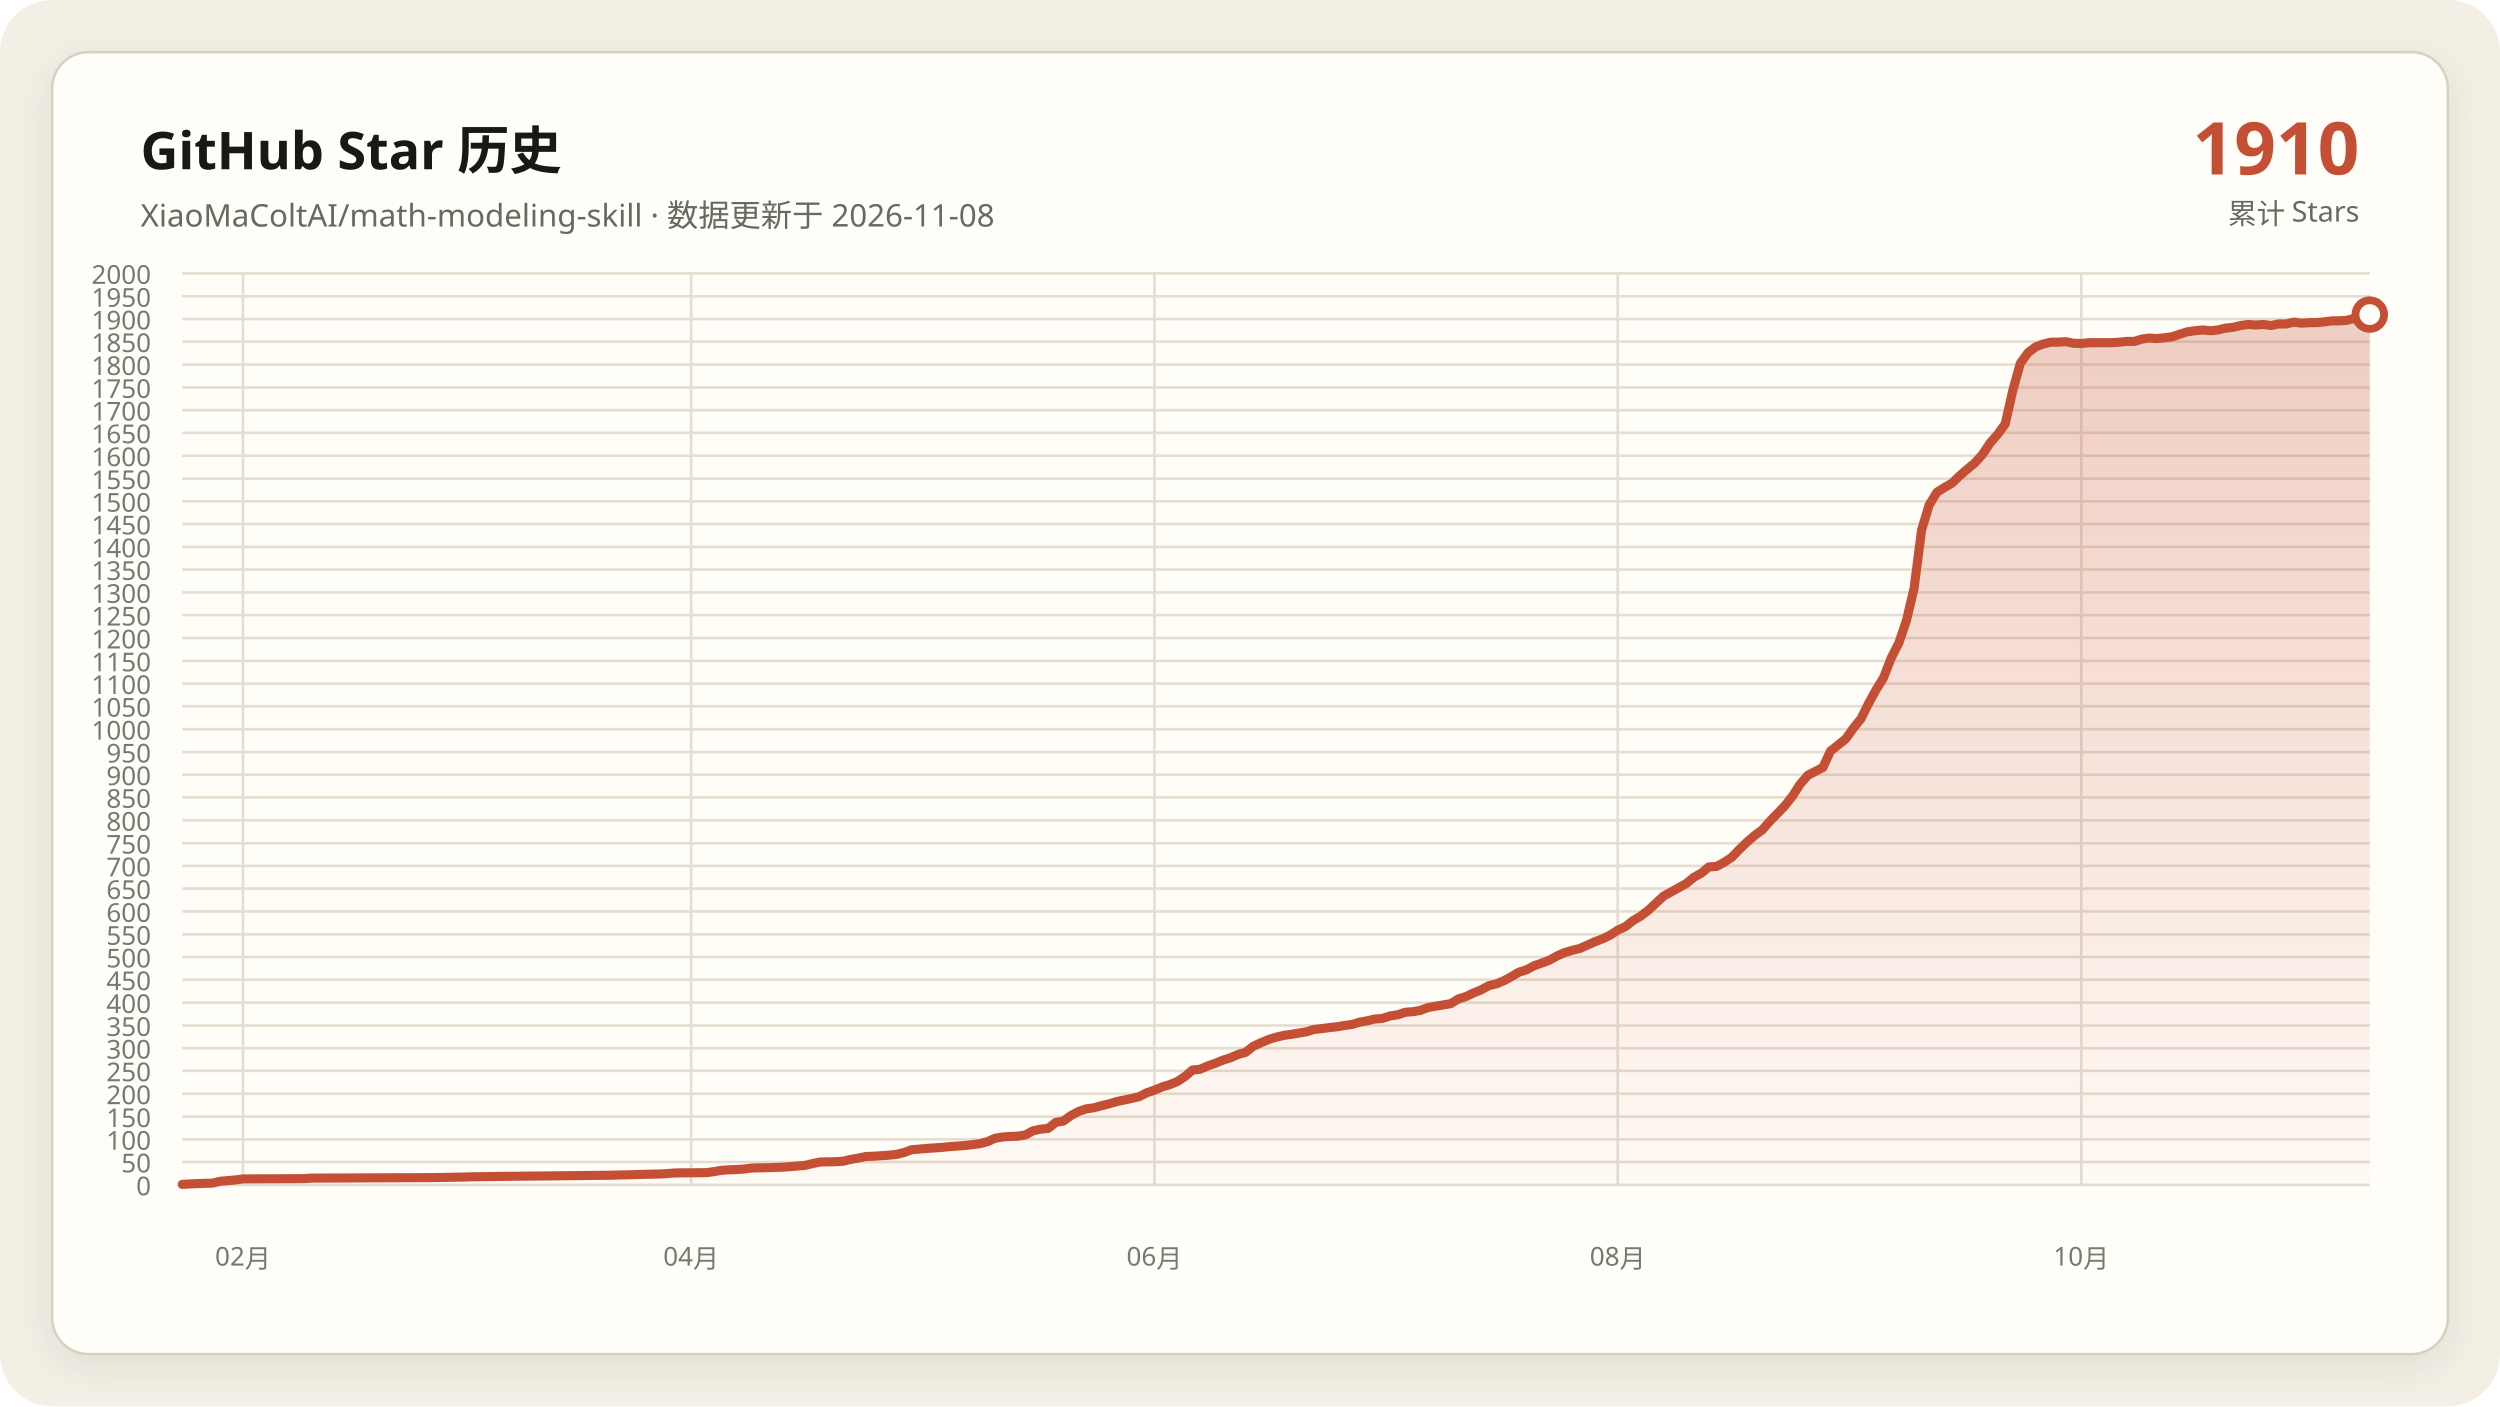
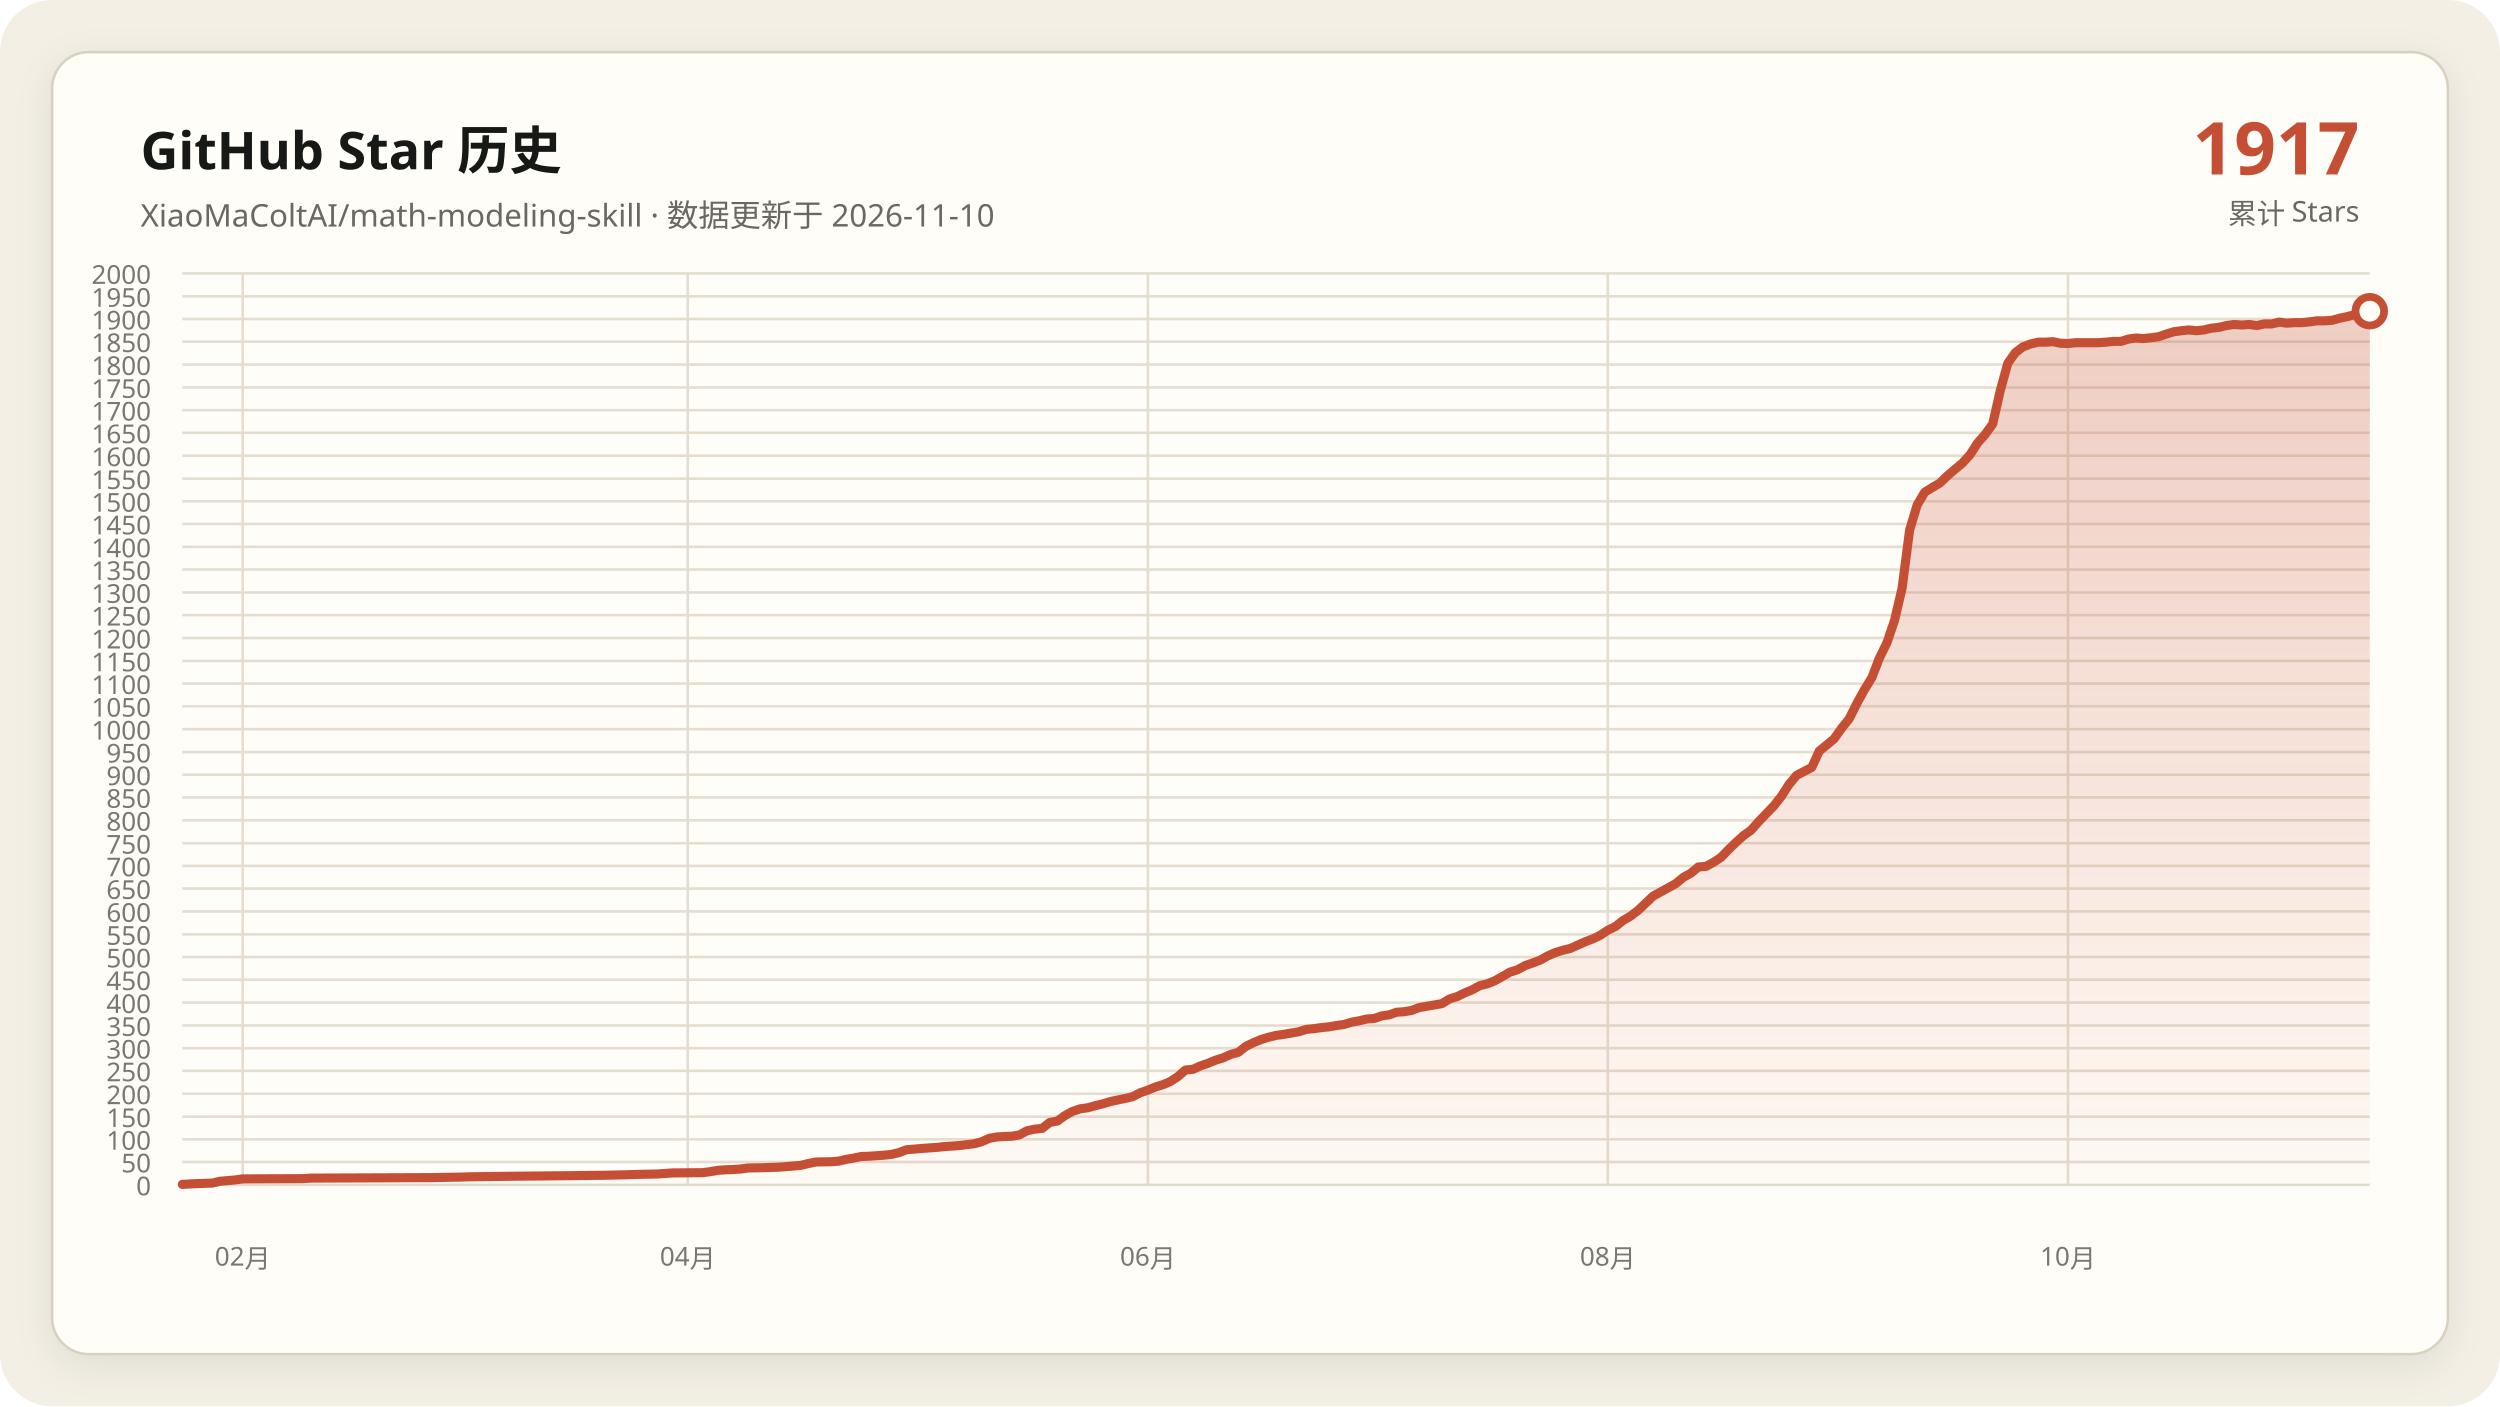
<svg xmlns="http://www.w3.org/2000/svg" data-y-max="2000" viewBox="0 0 960 540" role="img" aria-labelledby="title desc">
  <defs>
    <linearGradient id="area" x1="0" y1="0" x2="0" y2="1">
      <stop offset="0" stop-color="#c54f35" stop-opacity=".28" />
      <stop offset="1" stop-color="#c54f35" stop-opacity=".02" />
    </linearGradient>
    <filter id="shadow" x="-10%" y="-10%" width="120%" height="120%">
      <feDropShadow dx="0" dy="4" stdDeviation="7" flood-color="#171917" flood-opacity=".08" />
    </filter>
  </defs>
  <rect width="960" height="540" rx="20" fill="#f3efe5" />
  <rect x="20" y="20" width="920" height="500" rx="14" fill="#fffdf8" stroke="#d8d0c0" filter="url(#shadow)" />
  <g font-family="Segoe UI, Microsoft YaHei, sans-serif">
    <text x="54" y="65" fill="#171917" font-size="20" font-weight="700">GitHub Star 历史</text>
-     <text x="54" y="87" fill="#686961" font-size="12">XiaoMaColtAI/math-modeling-skill · 数据更新于 2026-11-08</text>
-     <text x="906" y="67" fill="#c54f35" font-size="28" font-weight="750" text-anchor="end">1910</text>
+     <text x="54" y="87" fill="#686961" font-size="12">XiaoMaColtAI/math-modeling-skill · 数据更新于 2026-11-10</text>
+     <text x="906" y="67" fill="#c54f35" font-size="28" font-weight="750" text-anchor="end">1917</text>
    <text x="906" y="86" fill="#686961" font-size="11" text-anchor="end">累计 Stars</text>
    <g fill="#77786f" font-size="10">
      <path d="M70 455.0H910" fill="none" stroke="#e4ddd0" stroke-width="1" />
      <text data-y-tick="true" x="58" y="459.0" text-anchor="end">0</text>
      <path d="M70 446.2H910" fill="none" stroke="#e4ddd0" stroke-width="1" />
      <text data-y-tick="true" x="58" y="450.2" text-anchor="end">50</text>
      <path d="M70 437.5H910" fill="none" stroke="#e4ddd0" stroke-width="1" />
      <text data-y-tick="true" x="58" y="441.5" text-anchor="end">100</text>
      <path d="M70 428.8H910" fill="none" stroke="#e4ddd0" stroke-width="1" />
      <text data-y-tick="true" x="58" y="432.8" text-anchor="end">150</text>
      <path d="M70 420.0H910" fill="none" stroke="#e4ddd0" stroke-width="1" />
      <text data-y-tick="true" x="58" y="424.0" text-anchor="end">200</text>
      <path d="M70 411.2H910" fill="none" stroke="#e4ddd0" stroke-width="1" />
      <text data-y-tick="true" x="58" y="415.2" text-anchor="end">250</text>
      <path d="M70 402.5H910" fill="none" stroke="#e4ddd0" stroke-width="1" />
      <text data-y-tick="true" x="58" y="406.5" text-anchor="end">300</text>
      <path d="M70 393.8H910" fill="none" stroke="#e4ddd0" stroke-width="1" />
      <text data-y-tick="true" x="58" y="397.8" text-anchor="end">350</text>
      <path d="M70 385.0H910" fill="none" stroke="#e4ddd0" stroke-width="1" />
      <text data-y-tick="true" x="58" y="389.0" text-anchor="end">400</text>
      <path d="M70 376.2H910" fill="none" stroke="#e4ddd0" stroke-width="1" />
      <text data-y-tick="true" x="58" y="380.2" text-anchor="end">450</text>
      <path d="M70 367.5H910" fill="none" stroke="#e4ddd0" stroke-width="1" />
      <text data-y-tick="true" x="58" y="371.5" text-anchor="end">500</text>
      <path d="M70 358.8H910" fill="none" stroke="#e4ddd0" stroke-width="1" />
      <text data-y-tick="true" x="58" y="362.8" text-anchor="end">550</text>
      <path d="M70 350.0H910" fill="none" stroke="#e4ddd0" stroke-width="1" />
      <text data-y-tick="true" x="58" y="354.0" text-anchor="end">600</text>
      <path d="M70 341.2H910" fill="none" stroke="#e4ddd0" stroke-width="1" />
      <text data-y-tick="true" x="58" y="345.2" text-anchor="end">650</text>
      <path d="M70 332.5H910" fill="none" stroke="#e4ddd0" stroke-width="1" />
      <text data-y-tick="true" x="58" y="336.5" text-anchor="end">700</text>
      <path d="M70 323.8H910" fill="none" stroke="#e4ddd0" stroke-width="1" />
      <text data-y-tick="true" x="58" y="327.8" text-anchor="end">750</text>
      <path d="M70 315.0H910" fill="none" stroke="#e4ddd0" stroke-width="1" />
      <text data-y-tick="true" x="58" y="319.0" text-anchor="end">800</text>
      <path d="M70 306.2H910" fill="none" stroke="#e4ddd0" stroke-width="1" />
      <text data-y-tick="true" x="58" y="310.2" text-anchor="end">850</text>
      <path d="M70 297.5H910" fill="none" stroke="#e4ddd0" stroke-width="1" />
      <text data-y-tick="true" x="58" y="301.5" text-anchor="end">900</text>
      <path d="M70 288.8H910" fill="none" stroke="#e4ddd0" stroke-width="1" />
      <text data-y-tick="true" x="58" y="292.8" text-anchor="end">950</text>
      <path d="M70 280.0H910" fill="none" stroke="#e4ddd0" stroke-width="1" />
      <text data-y-tick="true" x="58" y="284.0" text-anchor="end">1000</text>
      <path d="M70 271.2H910" fill="none" stroke="#e4ddd0" stroke-width="1" />
      <text data-y-tick="true" x="58" y="275.2" text-anchor="end">1050</text>
      <path d="M70 262.5H910" fill="none" stroke="#e4ddd0" stroke-width="1" />
      <text data-y-tick="true" x="58" y="266.5" text-anchor="end">1100</text>
      <path d="M70 253.8H910" fill="none" stroke="#e4ddd0" stroke-width="1" />
      <text data-y-tick="true" x="58" y="257.8" text-anchor="end">1150</text>
      <path d="M70 245.0H910" fill="none" stroke="#e4ddd0" stroke-width="1" />
      <text data-y-tick="true" x="58" y="249.0" text-anchor="end">1200</text>
      <path d="M70 236.2H910" fill="none" stroke="#e4ddd0" stroke-width="1" />
      <text data-y-tick="true" x="58" y="240.2" text-anchor="end">1250</text>
      <path d="M70 227.5H910" fill="none" stroke="#e4ddd0" stroke-width="1" />
      <text data-y-tick="true" x="58" y="231.5" text-anchor="end">1300</text>
      <path d="M70 218.7H910" fill="none" stroke="#e4ddd0" stroke-width="1" />
      <text data-y-tick="true" x="58" y="222.7" text-anchor="end">1350</text>
      <path d="M70 210.0H910" fill="none" stroke="#e4ddd0" stroke-width="1" />
      <text data-y-tick="true" x="58" y="214.0" text-anchor="end">1400</text>
      <path d="M70 201.2H910" fill="none" stroke="#e4ddd0" stroke-width="1" />
      <text data-y-tick="true" x="58" y="205.2" text-anchor="end">1450</text>
      <path d="M70 192.5H910" fill="none" stroke="#e4ddd0" stroke-width="1" />
      <text data-y-tick="true" x="58" y="196.5" text-anchor="end">1500</text>
      <path d="M70 183.8H910" fill="none" stroke="#e4ddd0" stroke-width="1" />
      <text data-y-tick="true" x="58" y="187.8" text-anchor="end">1550</text>
      <path d="M70 175.0H910" fill="none" stroke="#e4ddd0" stroke-width="1" />
      <text data-y-tick="true" x="58" y="179.0" text-anchor="end">1600</text>
      <path d="M70 166.2H910" fill="none" stroke="#e4ddd0" stroke-width="1" />
      <text data-y-tick="true" x="58" y="170.2" text-anchor="end">1650</text>
      <path d="M70 157.5H910" fill="none" stroke="#e4ddd0" stroke-width="1" />
      <text data-y-tick="true" x="58" y="161.5" text-anchor="end">1700</text>
      <path d="M70 148.8H910" fill="none" stroke="#e4ddd0" stroke-width="1" />
      <text data-y-tick="true" x="58" y="152.8" text-anchor="end">1750</text>
      <path d="M70 140.0H910" fill="none" stroke="#e4ddd0" stroke-width="1" />
      <text data-y-tick="true" x="58" y="144.0" text-anchor="end">1800</text>
      <path d="M70 131.2H910" fill="none" stroke="#e4ddd0" stroke-width="1" />
      <text data-y-tick="true" x="58" y="135.2" text-anchor="end">1850</text>
      <path d="M70 122.5H910" fill="none" stroke="#e4ddd0" stroke-width="1" />
      <text data-y-tick="true" x="58" y="126.5" text-anchor="end">1900</text>
      <path d="M70 113.8H910" fill="none" stroke="#e4ddd0" stroke-width="1" />
      <text data-y-tick="true" x="58" y="117.8" text-anchor="end">1950</text>
      <path d="M70 105.0H910" fill="none" stroke="#e4ddd0" stroke-width="1" />
      <text data-y-tick="true" x="58" y="109.0" text-anchor="end">2000</text>
-       <path d="M93.3 105V455" fill="none" stroke="#e4ddd0" stroke-width="1" />
-       <text x="93.3" y="486" text-anchor="middle">02月</text>
-       <path d="M265.4 105V455" fill="none" stroke="#e4ddd0" stroke-width="1" />
-       <text x="265.4" y="486" text-anchor="middle">04月</text>
-       <path d="M443.3 105V455" fill="none" stroke="#e4ddd0" stroke-width="1" />
-       <text x="443.3" y="486" text-anchor="middle">06月</text>
-       <path d="M621.2 105V455" fill="none" stroke="#e4ddd0" stroke-width="1" />
-       <text x="621.2" y="486" text-anchor="middle">08月</text>
-       <path d="M799.2 105V455" fill="none" stroke="#e4ddd0" stroke-width="1" />
-       <text x="799.2" y="486" text-anchor="middle">10月</text>
+       <path d="M93.2 105V455" fill="none" stroke="#e4ddd0" stroke-width="1" />
+       <text x="93.2" y="486" text-anchor="middle">02月</text>
+       <path d="M264.1 105V455" fill="none" stroke="#e4ddd0" stroke-width="1" />
+       <text x="264.1" y="486" text-anchor="middle">04月</text>
+       <path d="M440.8 105V455" fill="none" stroke="#e4ddd0" stroke-width="1" />
+       <text x="440.8" y="486" text-anchor="middle">06月</text>
+       <path d="M617.4 105V455" fill="none" stroke="#e4ddd0" stroke-width="1" />
+       <text x="617.4" y="486" text-anchor="middle">08月</text>
+       <path d="M794.1 105V455" fill="none" stroke="#e4ddd0" stroke-width="1" />
+       <text x="794.1" y="486" text-anchor="middle">10月</text>
    </g>
-     <polygon fill="url(#area)" points="70.0,455 70.0,454.8 75.8,454.5 81.7,454.3 84.6,453.6 90.4,453.1 93.3,452.7 116.7,452.6 119.6,452.4 166.2,452.2 177.9,452.0 180.8,451.9 195.4,451.7 215.8,451.5 233.3,451.3 242.1,451.1 245.0,451.0 253.8,450.8 256.7,450.6 259.6,450.4 271.2,450.3 274.2,449.9 277.1,449.4 280.0,449.2 282.9,449.1 285.8,448.9 288.8,448.5 294.6,448.4 300.4,448.2 303.3,448.0 309.2,447.5 312.1,446.8 315.0,446.2 320.8,446.1 323.8,445.9 326.7,445.2 329.6,444.7 332.5,444.1 335.4,444.0 338.3,443.8 341.2,443.6 344.2,443.3 347.1,442.6 350.0,441.5 355.8,441.0 361.7,440.6 364.6,440.3 367.5,440.1 370.4,439.9 376.2,439.2 379.2,438.4 382.1,437.1 385.0,436.6 387.9,436.4 390.8,436.3 393.8,435.8 396.7,434.2 399.6,433.6 402.5,433.3 405.4,431.0 408.3,430.5 411.2,428.4 414.2,426.8 417.1,425.8 420.0,425.4 422.9,424.6 425.8,423.9 428.8,423.0 431.7,422.4 434.6,421.8 437.5,421.1 440.4,419.6 443.3,418.6 446.2,417.4 449.2,416.5 452.1,415.3 455.0,413.4 457.9,410.9 460.8,410.6 463.8,409.3 466.7,408.3 469.6,407.1 472.5,406.2 475.4,404.9 478.3,404.1 481.2,401.8 484.2,400.4 487.1,399.2 490.0,398.3 492.9,397.6 495.8,397.2 498.7,396.7 501.7,396.2 504.6,395.3 507.5,395.0 510.4,394.6 513.3,394.3 516.2,393.8 519.2,393.4 522.1,392.5 525.0,392.0 527.9,391.3 530.8,391.1 533.8,390.1 536.7,389.7 539.6,388.7 542.5,388.5 545.4,388.0 548.3,386.9 551.2,386.4 554.2,385.9 557.1,385.4 560.0,383.6 562.9,382.7 565.8,381.3 568.8,380.1 571.7,378.5 574.6,377.8 577.5,376.6 580.4,375.0 583.3,373.3 586.2,372.4 589.2,370.8 592.1,369.8 595.0,368.7 597.9,367.1 600.8,365.8 603.8,364.9 606.7,364.2 609.6,362.9 612.5,361.6 615.4,360.5 618.3,359.1 621.2,357.2 624.2,355.8 627.1,353.5 630.0,351.8 632.9,349.6 638.8,344.1 647.5,339.3 650.4,336.9 653.3,335.3 656.2,332.9 659.2,332.7 662.1,331.1 665.0,329.2 667.9,326.2 670.8,323.4 673.8,320.8 676.7,318.7 679.6,315.4 682.5,312.4 685.4,309.4 688.3,305.7 691.2,301.2 694.2,297.7 700.0,294.7 702.9,288.4 705.8,286.1 708.8,283.7 711.7,279.6 714.6,276.0 717.5,270.2 720.4,264.9 723.3,260.2 726.2,252.7 729.2,246.8 732.1,238.2 735.0,225.9 737.9,203.5 740.8,193.9 743.8,189.0 746.7,187.2 749.6,185.5 752.5,182.7 755.4,180.2 758.3,177.8 761.2,174.6 764.2,170.1 767.1,166.8 770.0,162.8 772.9,150.0 775.8,139.5 778.8,135.4 781.7,133.2 784.6,132.1 787.5,131.4 790.4,131.4 793.3,131.2 796.2,131.8 799.2,131.9 802.1,131.6 805.0,131.6 807.9,131.6 810.8,131.6 813.8,131.4 816.7,131.1 819.6,131.1 822.5,130.2 825.4,129.8 828.3,130.0 831.2,129.7 834.2,129.3 837.1,128.3 840.0,127.4 842.9,127.0 845.8,126.7 848.8,127.0 851.7,126.7 854.6,126.0 857.5,125.7 860.4,125.0 863.3,124.6 866.2,124.8 869.2,124.6 872.1,125.0 875.0,124.4 877.9,124.4 880.8,123.7 883.8,124.1 886.7,123.9 889.6,123.9 892.5,123.6 895.4,123.2 898.3,123.2 901.2,123.0 904.2,122.2 907.1,121.6 910.0,120.8 910.0,455" />
-     <polyline fill="none" stroke="#c54f35" stroke-width="3.5" stroke-linecap="round" stroke-linejoin="round" points="70.0,454.8 75.8,454.5 81.7,454.3 84.6,453.6 90.4,453.1 93.3,452.7 116.7,452.6 119.6,452.4 166.2,452.2 177.9,452.0 180.8,451.9 195.4,451.7 215.8,451.5 233.3,451.3 242.1,451.1 245.0,451.0 253.8,450.8 256.7,450.6 259.6,450.4 271.2,450.3 274.2,449.9 277.1,449.4 280.0,449.2 282.9,449.1 285.8,448.9 288.8,448.5 294.6,448.4 300.4,448.2 303.3,448.0 309.2,447.5 312.1,446.8 315.0,446.2 320.8,446.1 323.8,445.9 326.7,445.2 329.6,444.7 332.5,444.1 335.4,444.0 338.3,443.8 341.2,443.6 344.2,443.3 347.1,442.6 350.0,441.5 355.8,441.0 361.7,440.6 364.6,440.3 367.5,440.1 370.4,439.9 376.2,439.2 379.2,438.4 382.1,437.1 385.0,436.6 387.9,436.4 390.8,436.3 393.8,435.8 396.7,434.2 399.6,433.6 402.5,433.3 405.4,431.0 408.3,430.5 411.2,428.4 414.2,426.8 417.1,425.8 420.0,425.4 422.9,424.6 425.8,423.9 428.8,423.0 431.7,422.4 434.6,421.8 437.5,421.1 440.4,419.6 443.3,418.6 446.2,417.4 449.2,416.5 452.1,415.3 455.0,413.4 457.9,410.9 460.8,410.6 463.8,409.3 466.7,408.3 469.6,407.1 472.5,406.2 475.4,404.9 478.3,404.1 481.2,401.8 484.2,400.4 487.1,399.2 490.0,398.3 492.9,397.6 495.8,397.2 498.7,396.7 501.7,396.2 504.6,395.3 507.5,395.0 510.4,394.6 513.3,394.3 516.2,393.8 519.2,393.4 522.1,392.5 525.0,392.0 527.9,391.3 530.8,391.1 533.8,390.1 536.7,389.7 539.6,388.7 542.5,388.5 545.4,388.0 548.3,386.9 551.2,386.4 554.2,385.9 557.1,385.4 560.0,383.6 562.9,382.7 565.8,381.3 568.8,380.1 571.7,378.5 574.6,377.8 577.5,376.6 580.4,375.0 583.3,373.3 586.2,372.4 589.2,370.8 592.1,369.8 595.0,368.7 597.9,367.1 600.8,365.8 603.8,364.9 606.7,364.2 609.6,362.9 612.5,361.6 615.4,360.5 618.3,359.1 621.2,357.2 624.2,355.8 627.1,353.5 630.0,351.8 632.9,349.6 638.8,344.1 647.5,339.3 650.4,336.9 653.3,335.3 656.2,332.9 659.2,332.7 662.1,331.1 665.0,329.2 667.9,326.2 670.8,323.4 673.8,320.8 676.7,318.7 679.6,315.4 682.5,312.4 685.4,309.4 688.3,305.7 691.2,301.2 694.2,297.7 700.0,294.7 702.9,288.4 705.8,286.1 708.8,283.7 711.7,279.6 714.6,276.0 717.5,270.2 720.4,264.9 723.3,260.2 726.2,252.7 729.2,246.8 732.1,238.2 735.0,225.9 737.9,203.5 740.8,193.9 743.8,189.0 746.7,187.2 749.6,185.5 752.5,182.7 755.4,180.2 758.3,177.8 761.2,174.6 764.2,170.1 767.1,166.8 770.0,162.8 772.9,150.0 775.8,139.5 778.8,135.4 781.7,133.2 784.6,132.1 787.5,131.4 790.4,131.4 793.3,131.2 796.2,131.8 799.2,131.9 802.1,131.6 805.0,131.6 807.9,131.6 810.8,131.6 813.8,131.4 816.7,131.1 819.6,131.1 822.5,130.2 825.4,129.8 828.3,130.0 831.2,129.7 834.2,129.3 837.1,128.3 840.0,127.4 842.9,127.0 845.8,126.7 848.8,127.0 851.7,126.7 854.6,126.0 857.5,125.7 860.4,125.0 863.3,124.6 866.2,124.8 869.2,124.6 872.1,125.0 875.0,124.4 877.9,124.4 880.8,123.7 883.8,124.1 886.7,123.9 889.6,123.9 892.5,123.6 895.4,123.2 898.3,123.2 901.2,123.0 904.2,122.2 907.1,121.6 910.0,120.8" />
-     <circle cx="910.0" cy="120.8" r="5.5" fill="#fffdf8" stroke="#c54f35" stroke-width="3" />
+     <polygon fill="url(#area)" points="70.0,455 70.0,454.8 75.8,454.5 81.6,454.3 84.5,453.6 90.3,453.1 93.2,452.7 116.3,452.6 119.2,452.4 165.6,452.2 177.2,452.0 180.1,451.9 194.6,451.7 214.8,451.5 232.2,451.3 240.9,451.1 243.8,451.0 252.5,450.8 255.4,450.6 258.3,450.4 269.9,450.3 272.8,449.9 275.7,449.4 278.6,449.2 281.4,449.1 284.3,448.9 287.2,448.5 293.0,448.4 298.8,448.2 301.7,448.0 307.5,447.5 310.4,446.8 313.3,446.2 319.1,446.1 322.0,445.9 324.9,445.2 327.8,444.7 330.7,444.1 333.6,444.0 336.5,443.8 339.4,443.6 342.3,443.3 345.2,442.6 348.1,441.5 353.9,441.0 359.7,440.6 362.6,440.3 365.4,440.1 368.3,439.9 374.1,439.2 377.0,438.4 379.9,437.1 382.8,436.6 385.7,436.4 388.6,436.3 391.5,435.8 394.4,434.2 397.3,433.6 400.2,433.3 403.1,431.0 406.0,430.5 408.9,428.4 411.8,426.8 414.7,425.8 417.6,425.4 420.5,424.6 423.4,423.9 426.3,423.0 429.2,422.4 432.1,421.8 435.0,421.1 437.9,419.6 440.8,418.6 443.7,417.4 446.6,416.5 449.4,415.3 452.3,413.4 455.2,410.9 458.1,410.6 461.0,409.3 463.9,408.3 466.8,407.1 469.7,406.2 472.6,404.9 475.5,404.1 478.4,401.8 481.3,400.4 484.2,399.2 487.1,398.3 490.0,397.6 492.9,397.2 495.8,396.7 498.7,396.2 501.6,395.3 504.5,395.0 507.4,394.6 510.3,394.3 513.2,393.8 516.1,393.4 519.0,392.5 521.9,392.0 524.8,391.3 527.7,391.1 530.6,390.1 533.4,389.7 536.3,388.7 539.2,388.5 542.1,388.0 545.0,386.9 547.9,386.4 550.8,385.9 553.7,385.4 556.6,383.6 559.5,382.7 562.4,381.3 565.3,380.1 568.2,378.5 571.1,377.8 574.0,376.6 576.9,375.0 579.8,373.3 582.7,372.4 585.6,370.8 588.5,369.8 591.4,368.7 594.3,367.1 597.2,365.8 600.1,364.9 603.0,364.2 605.9,362.9 608.8,361.6 611.7,360.5 614.6,359.1 617.4,357.2 620.3,355.8 623.2,353.5 626.1,351.8 629.0,349.6 634.8,344.1 643.5,339.3 646.4,336.9 649.3,335.3 652.2,332.9 655.1,332.7 658.0,331.1 660.9,329.2 663.8,326.2 666.7,323.4 669.6,320.8 672.5,318.7 675.4,315.4 678.3,312.4 681.2,309.4 684.1,305.7 687.0,301.2 689.9,297.7 695.7,294.7 698.6,288.4 701.4,286.1 704.3,283.7 707.2,279.6 710.1,276.0 713.0,270.2 715.9,264.9 718.8,260.2 721.7,252.7 724.6,246.8 727.5,238.2 730.4,225.9 733.3,203.5 736.2,193.9 739.1,189.0 742.0,187.2 744.9,185.5 747.8,182.7 750.7,180.2 753.6,177.8 756.5,174.6 759.4,170.1 762.3,166.8 765.2,162.8 768.1,150.0 771.0,139.5 773.9,135.4 776.8,133.2 779.7,132.1 782.6,131.4 785.4,131.4 788.3,131.2 791.2,131.8 794.1,131.9 797.0,131.6 799.9,131.6 802.8,131.6 805.7,131.6 808.6,131.4 811.5,131.1 814.4,131.1 817.3,130.2 820.2,129.8 823.1,130.0 826.0,129.7 828.9,129.3 831.8,128.3 834.7,127.4 837.6,127.0 840.5,126.7 843.4,127.0 846.3,126.7 849.2,126.0 852.1,125.7 855.0,125.0 857.9,124.6 860.8,124.8 863.7,124.6 866.6,125.0 869.4,124.4 872.3,124.4 875.2,123.7 878.1,124.1 881.0,123.9 883.9,123.9 886.8,123.6 889.7,123.2 892.6,123.2 895.5,123.0 898.4,122.2 901.3,121.6 904.2,120.8 910.0,119.5 910.0,455" />
+     <polyline fill="none" stroke="#c54f35" stroke-width="3.5" stroke-linecap="round" stroke-linejoin="round" points="70.0,454.8 75.8,454.5 81.6,454.3 84.5,453.6 90.3,453.1 93.2,452.7 116.3,452.6 119.2,452.4 165.6,452.2 177.2,452.0 180.1,451.9 194.6,451.7 214.8,451.5 232.2,451.3 240.9,451.1 243.8,451.0 252.5,450.8 255.4,450.6 258.3,450.4 269.9,450.3 272.8,449.9 275.7,449.4 278.6,449.2 281.4,449.1 284.3,448.9 287.2,448.5 293.0,448.4 298.8,448.2 301.7,448.0 307.5,447.5 310.4,446.8 313.3,446.2 319.1,446.1 322.0,445.9 324.9,445.2 327.8,444.7 330.7,444.1 333.6,444.0 336.5,443.8 339.4,443.6 342.3,443.3 345.2,442.6 348.1,441.5 353.9,441.0 359.7,440.6 362.6,440.3 365.4,440.1 368.3,439.9 374.1,439.2 377.0,438.4 379.9,437.1 382.8,436.6 385.7,436.4 388.6,436.3 391.5,435.8 394.4,434.2 397.3,433.6 400.2,433.3 403.1,431.0 406.0,430.5 408.9,428.4 411.8,426.8 414.7,425.8 417.6,425.4 420.5,424.6 423.4,423.9 426.3,423.0 429.2,422.4 432.1,421.8 435.0,421.1 437.9,419.6 440.8,418.6 443.7,417.4 446.6,416.5 449.4,415.3 452.3,413.4 455.2,410.9 458.1,410.6 461.0,409.3 463.9,408.3 466.8,407.1 469.7,406.2 472.6,404.9 475.5,404.1 478.4,401.8 481.3,400.4 484.2,399.2 487.1,398.3 490.0,397.6 492.9,397.2 495.8,396.7 498.7,396.2 501.6,395.3 504.5,395.0 507.4,394.6 510.3,394.3 513.2,393.8 516.1,393.4 519.0,392.5 521.9,392.0 524.8,391.3 527.7,391.1 530.6,390.1 533.4,389.7 536.3,388.7 539.2,388.5 542.1,388.0 545.0,386.9 547.9,386.4 550.8,385.9 553.7,385.4 556.6,383.6 559.5,382.7 562.4,381.3 565.3,380.1 568.2,378.5 571.1,377.8 574.0,376.6 576.9,375.0 579.8,373.3 582.7,372.4 585.6,370.8 588.5,369.8 591.4,368.7 594.3,367.1 597.2,365.8 600.1,364.9 603.0,364.2 605.9,362.9 608.8,361.6 611.7,360.5 614.6,359.1 617.4,357.2 620.3,355.8 623.2,353.5 626.1,351.8 629.0,349.6 634.8,344.1 643.5,339.3 646.4,336.9 649.3,335.3 652.2,332.9 655.1,332.7 658.0,331.1 660.9,329.2 663.8,326.2 666.7,323.4 669.6,320.8 672.5,318.7 675.4,315.4 678.3,312.4 681.2,309.4 684.1,305.7 687.0,301.2 689.9,297.7 695.7,294.7 698.6,288.4 701.4,286.1 704.3,283.7 707.2,279.6 710.1,276.0 713.0,270.2 715.9,264.9 718.8,260.2 721.7,252.7 724.6,246.8 727.5,238.2 730.4,225.9 733.3,203.5 736.2,193.9 739.1,189.0 742.0,187.2 744.9,185.5 747.8,182.7 750.7,180.2 753.6,177.8 756.5,174.6 759.4,170.1 762.3,166.8 765.2,162.8 768.1,150.0 771.0,139.5 773.9,135.4 776.8,133.2 779.7,132.1 782.6,131.4 785.4,131.4 788.3,131.2 791.2,131.8 794.1,131.9 797.0,131.6 799.9,131.6 802.8,131.6 805.7,131.6 808.6,131.4 811.5,131.1 814.4,131.1 817.3,130.2 820.2,129.8 823.1,130.0 826.0,129.7 828.9,129.3 831.8,128.3 834.7,127.4 837.6,127.0 840.5,126.7 843.4,127.0 846.3,126.7 849.2,126.0 852.1,125.7 855.0,125.0 857.9,124.6 860.8,124.8 863.7,124.6 866.6,125.0 869.4,124.4 872.3,124.4 875.2,123.7 878.1,124.1 881.0,123.9 883.9,123.9 886.8,123.6 889.7,123.2 892.6,123.2 895.5,123.0 898.4,122.2 901.3,121.6 904.2,120.8 910.0,119.5" />
+     <circle cx="910.0" cy="119.5" r="5.5" fill="#fffdf8" stroke="#c54f35" stroke-width="3" />
  </g>
</svg>
